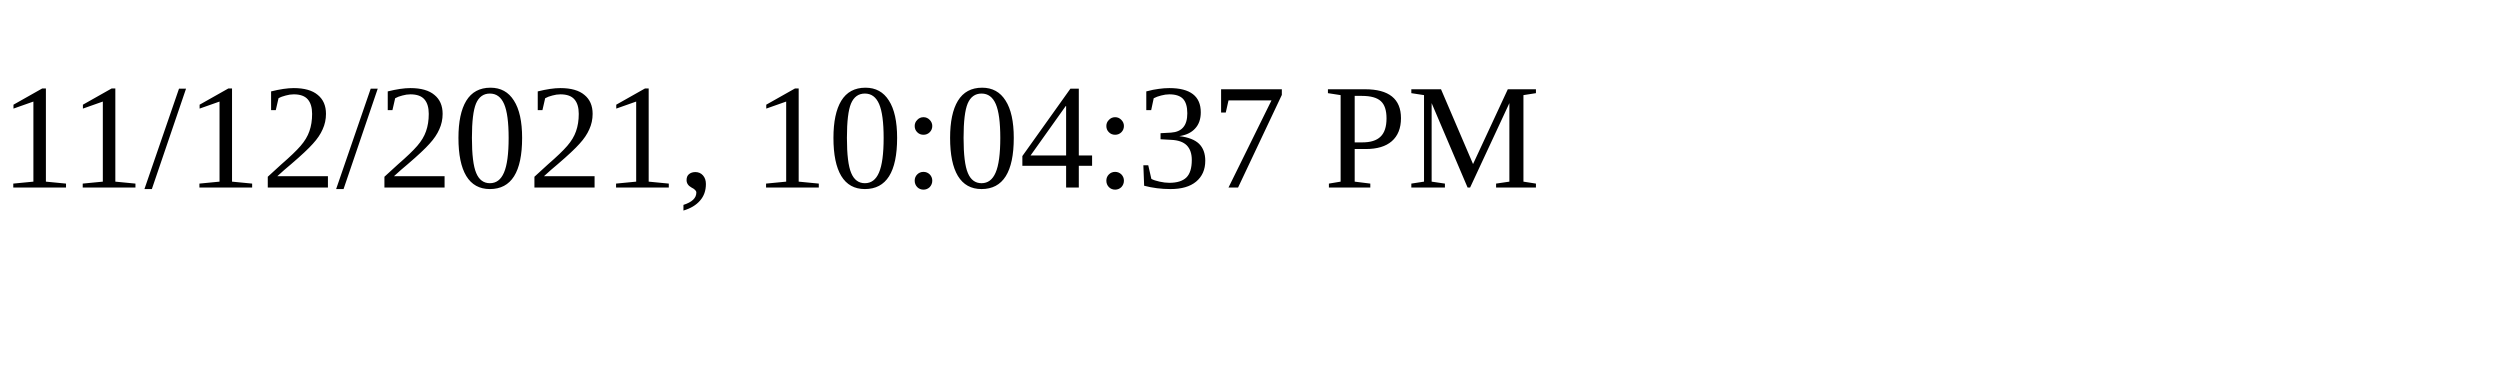
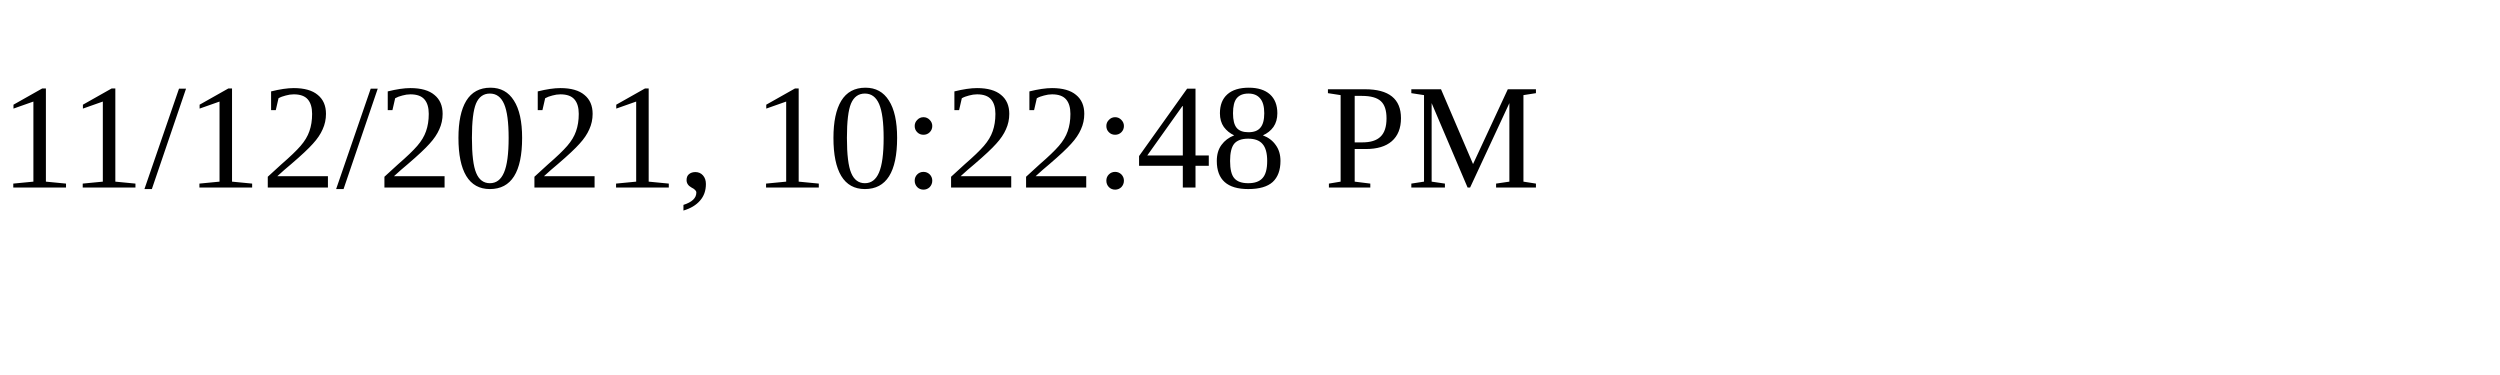
<svg xmlns="http://www.w3.org/2000/svg" height="30" width="200">
-   <text x="0" y="15">11/12/2021, 10:04:37 PM</text>
+   <text x="0" y="15">11/12/2021, 10:22:48 PM</text>
</svg>
